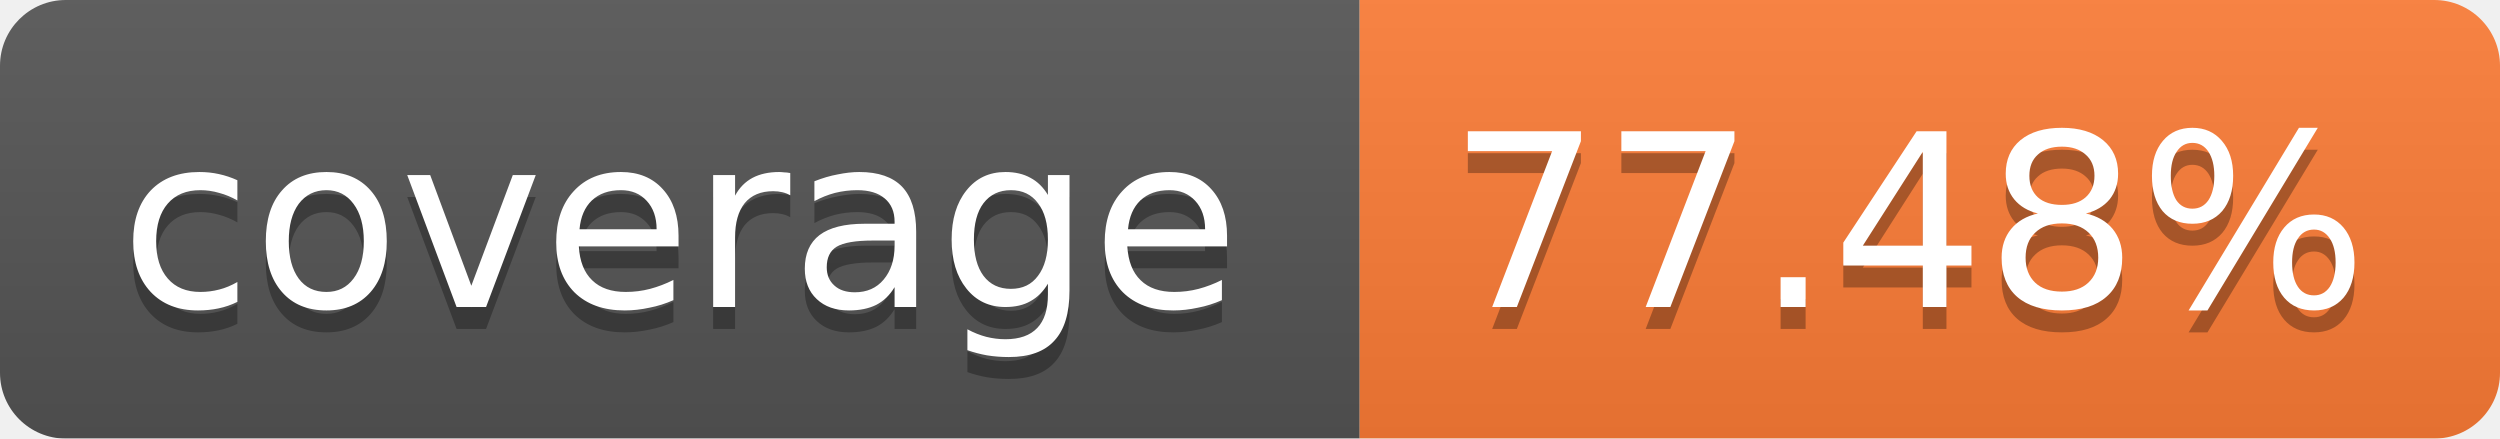
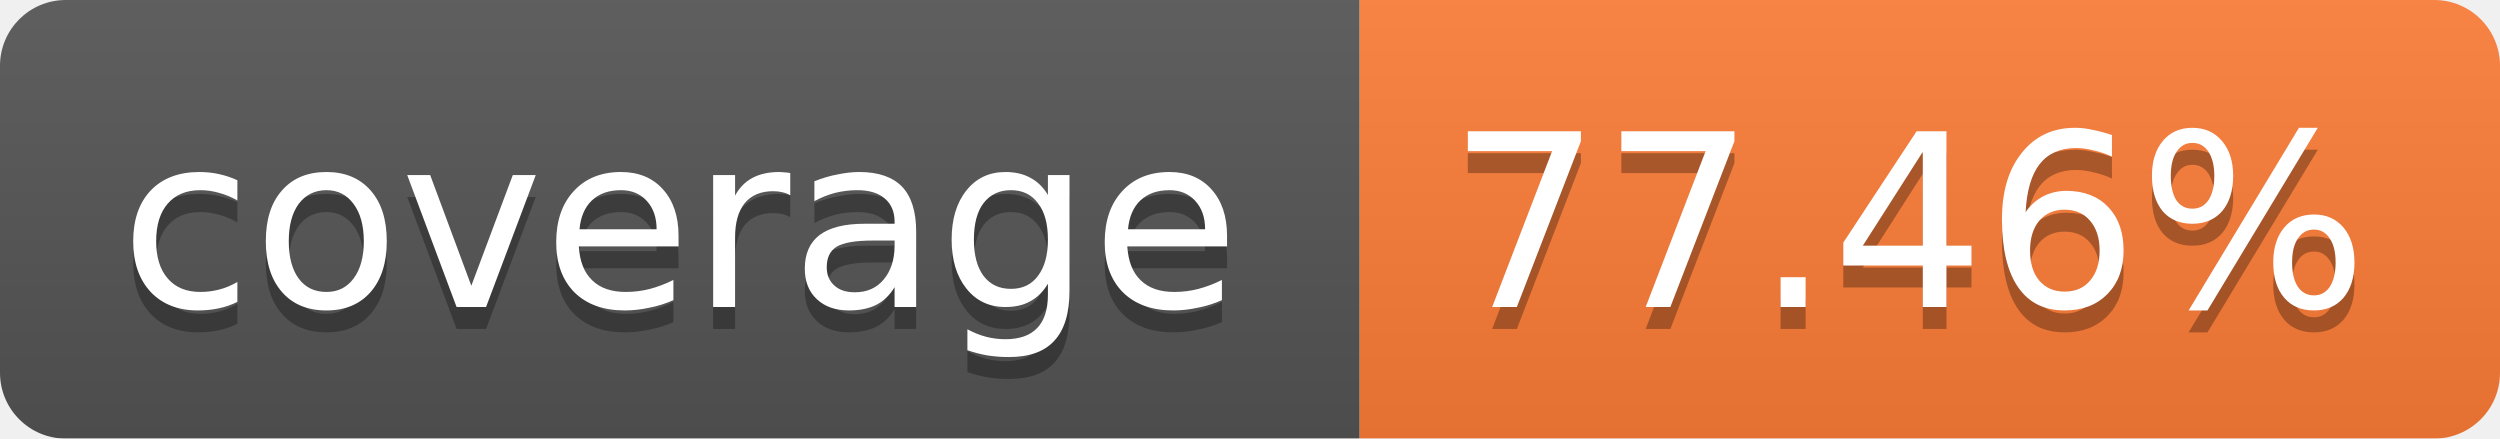
<svg xmlns="http://www.w3.org/2000/svg" width="114" height="20">
  <linearGradient id="b" x2="0" y2="100%">
    <stop offset="0" stop-color="#bbb" stop-opacity=".1" />
    <stop offset="1" stop-opacity=".1" />
  </linearGradient>
  <mask id="a">
    <rect width="114" height="20" rx="3" fill="#fff" />
  </mask>
  <g mask="url(#a)">
    <path fill="#555" d="M0 0h62v20H0z" />
    <path fill="#FE7D37" d="M62 0h52v20H62z" />
    <path fill="url(#b)" d="M0 0h114v20H0z" />
  </g>
  <g fill="#fff" text-anchor="middle" font-family="Verdana,DejaVu Sans,Geneva,sans-serif" font-size="11">
    <text x="31" y="15" fill="#010101" fill-opacity=".3">coverage</text>
    <text x="31" y="14">coverage</text>
-     <text x="87" y="15" fill="#010101" fill-opacity=".3">77.48%</text>
-     <text x="87" y="14">77.48%</text>
+     <text x="87" y="15" fill="#010101" fill-opacity=".3">77.46%</text>
+     <text x="87" y="14">77.46%</text>
  </g>
</svg>
